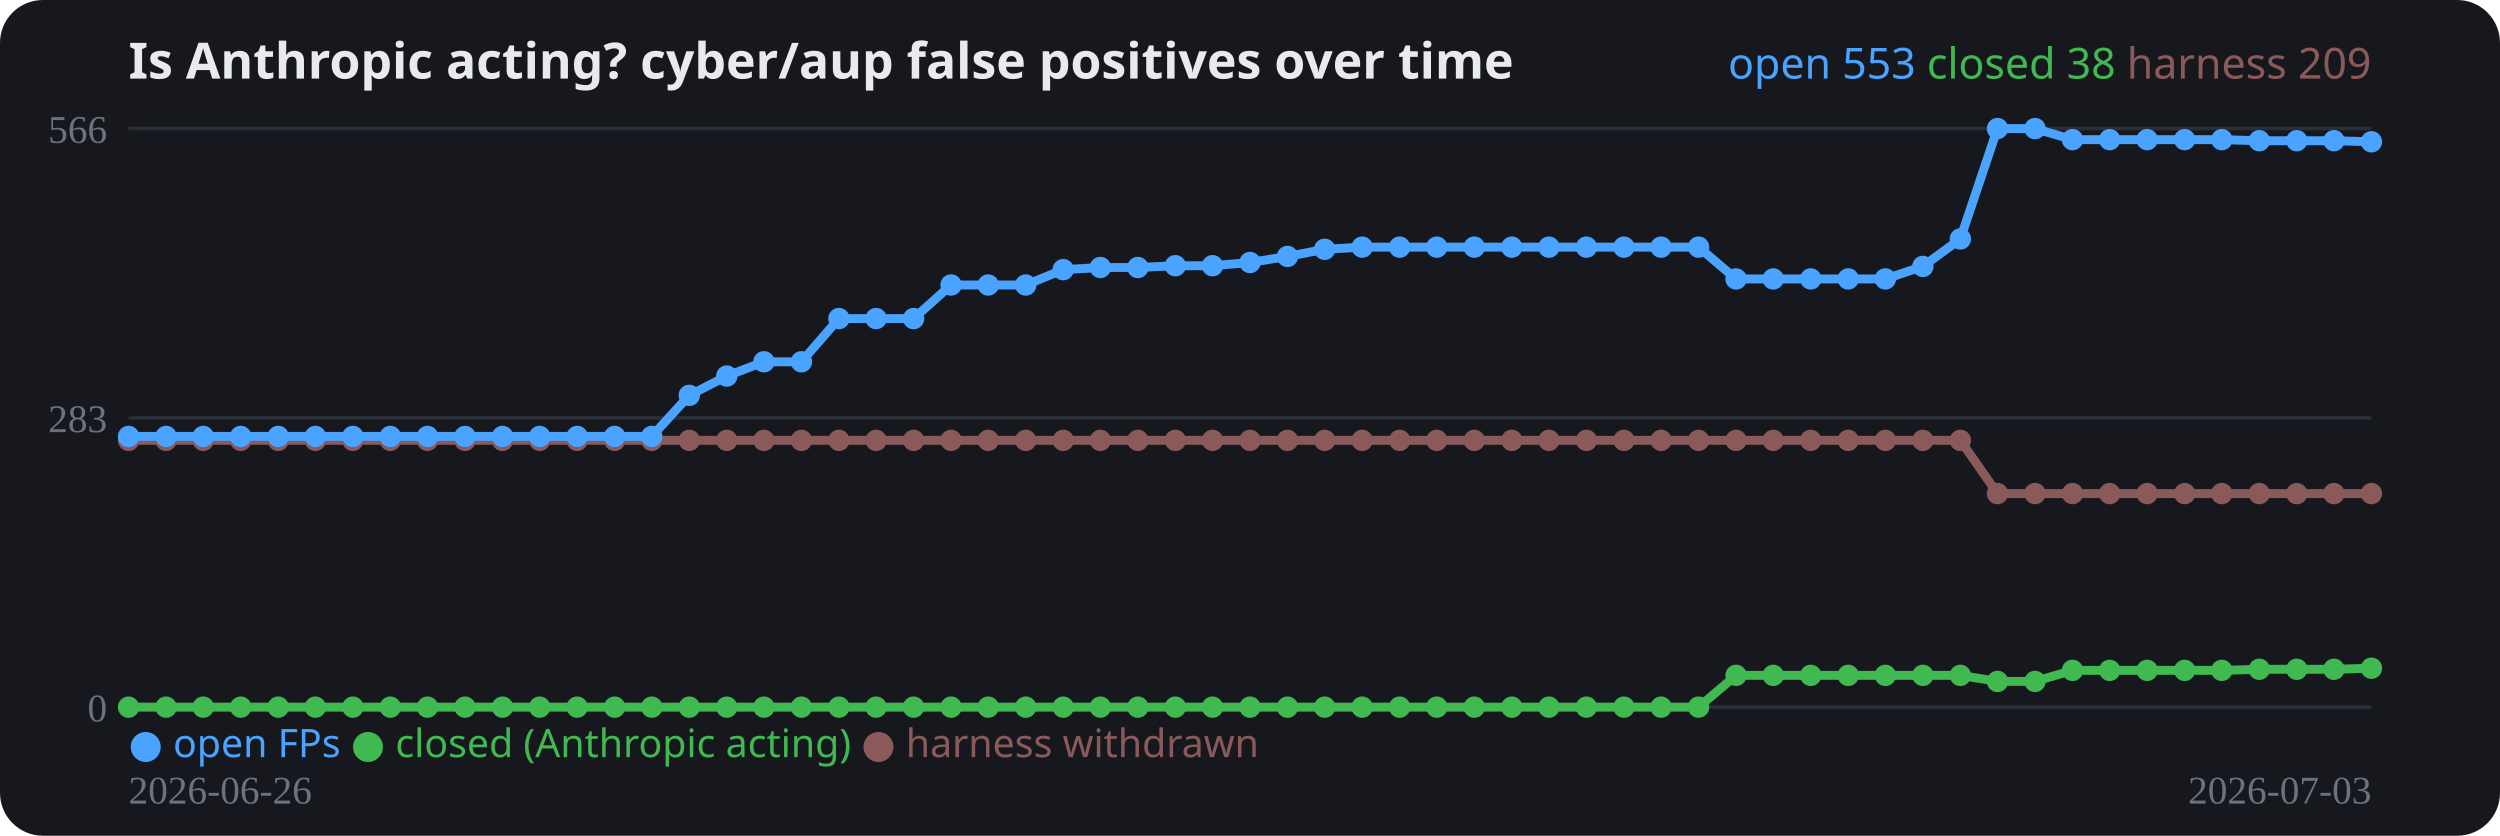
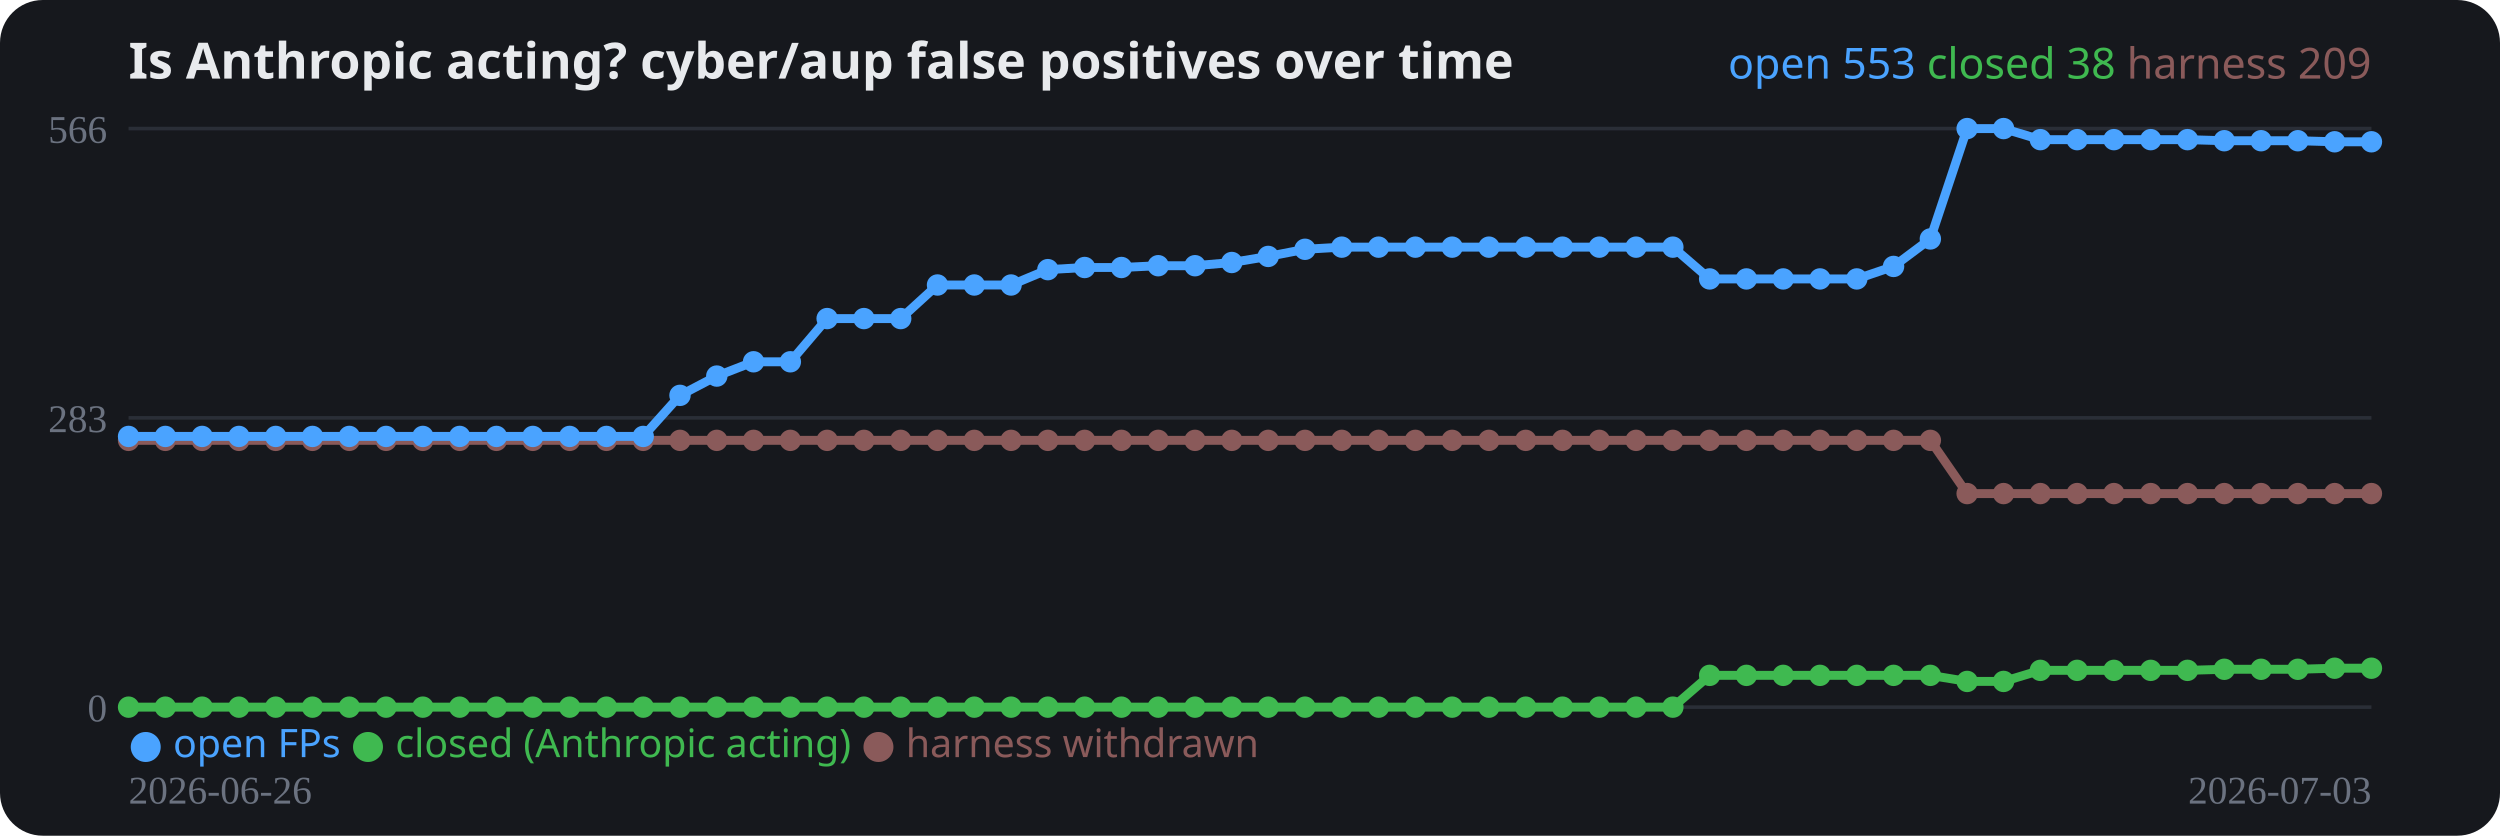
<svg xmlns="http://www.w3.org/2000/svg" width="700" height="234" viewBox="0 0 700 234" role="img">
  <rect width="700" height="234" rx="12" fill="#16181d" />
  <text x="36" y="22" fill="#e8eaed" font-family="system-ui,sans-serif" font-size="14" font-weight="700">Is Anthropic acting? cyber/aup false positives over time</text>
  <line x1="36" y1="198.0" x2="664" y2="198.0" stroke="#2a2e37" stroke-width="1" />
  <text x="30" y="202.0" fill="#6b7280" font-size="11" text-anchor="end">0</text>
  <line x1="36" y1="117.0" x2="664" y2="117.0" stroke="#2a2e37" stroke-width="1" />
  <text x="30" y="121.0" fill="#6b7280" font-size="11" text-anchor="end">283</text>
  <line x1="36" y1="36.0" x2="664" y2="36.0" stroke="#2a2e37" stroke-width="1" />
  <text x="30" y="40.0" fill="#6b7280" font-size="11" text-anchor="end">566</text>
-   <polyline fill="none" stroke="#8a5a5a" stroke-width="2.5" stroke-linejoin="round" points="36.0,123.3 46.5,123.3 56.9,123.3 67.4,123.3 77.9,123.3 88.3,123.3 98.8,123.3 109.3,123.3 119.7,123.3 130.2,123.3 140.7,123.3 151.1,123.3 161.6,123.3 172.1,123.3 182.5,123.3 193.0,123.3 203.5,123.3 213.9,123.3 224.4,123.3 234.9,123.3 245.3,123.3 255.8,123.3 266.3,123.3 276.7,123.3 287.2,123.3 297.7,123.3 308.1,123.3 318.6,123.3 329.1,123.3 339.5,123.3 350.0,123.3 360.5,123.3 370.9,123.3 381.4,123.3 391.9,123.3 402.3,123.3 412.8,123.3 423.3,123.3 433.7,123.3 444.2,123.3 454.7,123.3 465.1,123.3 475.6,123.3 486.1,123.3 496.5,123.3 507.0,123.3 517.5,123.3 527.9,123.3 538.4,123.3 548.9,123.3 559.3,138.2 569.8,138.2 580.3,138.2 590.7,138.2 601.2,138.2 611.7,138.2 622.1,138.2 632.6,138.2 643.1,138.2 653.5,138.2 664.0,138.2" />
+   <polyline fill="none" stroke="#8a5a5a" stroke-width="2.5" stroke-linejoin="round" points="36.0,123.3 46.3,123.3 56.6,123.3 66.9,123.3 77.2,123.3 87.5,123.3 97.8,123.3 108.1,123.3 118.4,123.3 128.7,123.3 139.0,123.3 149.2,123.3 159.5,123.3 169.8,123.3 180.1,123.3 190.4,123.3 200.7,123.3 211.0,123.3 221.3,123.3 231.6,123.3 241.9,123.3 252.2,123.3 262.5,123.3 272.8,123.3 283.1,123.3 293.4,123.3 303.7,123.3 314.0,123.3 324.3,123.3 334.6,123.3 344.9,123.3 355.1,123.3 365.4,123.3 375.7,123.3 386.0,123.3 396.3,123.3 406.6,123.3 416.9,123.3 427.2,123.3 437.5,123.3 447.8,123.3 458.1,123.3 468.4,123.3 478.7,123.3 489.0,123.3 499.3,123.3 509.6,123.3 519.9,123.3 530.2,123.3 540.5,123.3 550.8,138.2 561.0,138.2 571.3,138.2 581.6,138.2 591.9,138.2 602.2,138.2 612.5,138.2 622.8,138.2 633.1,138.2 643.4,138.2 653.7,138.2 664.0,138.2" />
  <circle cx="36.0" cy="123.3" r="3" fill="#8a5a5a" />
-   <circle cx="46.5" cy="123.3" r="3" fill="#8a5a5a" />
-   <circle cx="56.9" cy="123.3" r="3" fill="#8a5a5a" />
-   <circle cx="67.4" cy="123.3" r="3" fill="#8a5a5a" />
-   <circle cx="77.9" cy="123.3" r="3" fill="#8a5a5a" />
-   <circle cx="88.3" cy="123.3" r="3" fill="#8a5a5a" />
-   <circle cx="98.8" cy="123.3" r="3" fill="#8a5a5a" />
-   <circle cx="109.3" cy="123.3" r="3" fill="#8a5a5a" />
-   <circle cx="119.7" cy="123.3" r="3" fill="#8a5a5a" />
-   <circle cx="130.2" cy="123.3" r="3" fill="#8a5a5a" />
-   <circle cx="140.7" cy="123.3" r="3" fill="#8a5a5a" />
-   <circle cx="151.1" cy="123.3" r="3" fill="#8a5a5a" />
-   <circle cx="161.6" cy="123.3" r="3" fill="#8a5a5a" />
-   <circle cx="172.1" cy="123.3" r="3" fill="#8a5a5a" />
-   <circle cx="182.5" cy="123.3" r="3" fill="#8a5a5a" />
-   <circle cx="193.0" cy="123.3" r="3" fill="#8a5a5a" />
-   <circle cx="203.5" cy="123.3" r="3" fill="#8a5a5a" />
-   <circle cx="213.9" cy="123.3" r="3" fill="#8a5a5a" />
-   <circle cx="224.4" cy="123.3" r="3" fill="#8a5a5a" />
-   <circle cx="234.9" cy="123.3" r="3" fill="#8a5a5a" />
-   <circle cx="245.3" cy="123.3" r="3" fill="#8a5a5a" />
-   <circle cx="255.8" cy="123.3" r="3" fill="#8a5a5a" />
-   <circle cx="266.3" cy="123.3" r="3" fill="#8a5a5a" />
-   <circle cx="276.7" cy="123.3" r="3" fill="#8a5a5a" />
-   <circle cx="287.2" cy="123.3" r="3" fill="#8a5a5a" />
-   <circle cx="297.7" cy="123.3" r="3" fill="#8a5a5a" />
-   <circle cx="308.1" cy="123.3" r="3" fill="#8a5a5a" />
-   <circle cx="318.6" cy="123.3" r="3" fill="#8a5a5a" />
-   <circle cx="329.1" cy="123.3" r="3" fill="#8a5a5a" />
-   <circle cx="339.5" cy="123.3" r="3" fill="#8a5a5a" />
-   <circle cx="350.0" cy="123.3" r="3" fill="#8a5a5a" />
-   <circle cx="360.5" cy="123.3" r="3" fill="#8a5a5a" />
-   <circle cx="370.9" cy="123.3" r="3" fill="#8a5a5a" />
-   <circle cx="381.4" cy="123.3" r="3" fill="#8a5a5a" />
-   <circle cx="391.9" cy="123.3" r="3" fill="#8a5a5a" />
-   <circle cx="402.3" cy="123.3" r="3" fill="#8a5a5a" />
-   <circle cx="412.8" cy="123.3" r="3" fill="#8a5a5a" />
-   <circle cx="423.3" cy="123.3" r="3" fill="#8a5a5a" />
-   <circle cx="433.7" cy="123.3" r="3" fill="#8a5a5a" />
-   <circle cx="444.2" cy="123.3" r="3" fill="#8a5a5a" />
-   <circle cx="454.7" cy="123.3" r="3" fill="#8a5a5a" />
-   <circle cx="465.1" cy="123.3" r="3" fill="#8a5a5a" />
-   <circle cx="475.6" cy="123.3" r="3" fill="#8a5a5a" />
-   <circle cx="486.1" cy="123.3" r="3" fill="#8a5a5a" />
-   <circle cx="496.5" cy="123.3" r="3" fill="#8a5a5a" />
-   <circle cx="507.0" cy="123.3" r="3" fill="#8a5a5a" />
-   <circle cx="517.5" cy="123.3" r="3" fill="#8a5a5a" />
-   <circle cx="527.9" cy="123.3" r="3" fill="#8a5a5a" />
-   <circle cx="538.4" cy="123.3" r="3" fill="#8a5a5a" />
-   <circle cx="548.9" cy="123.3" r="3" fill="#8a5a5a" />
-   <circle cx="559.3" cy="138.2" r="3" fill="#8a5a5a" />
-   <circle cx="569.8" cy="138.2" r="3" fill="#8a5a5a" />
-   <circle cx="580.3" cy="138.2" r="3" fill="#8a5a5a" />
-   <circle cx="590.7" cy="138.2" r="3" fill="#8a5a5a" />
-   <circle cx="601.2" cy="138.2" r="3" fill="#8a5a5a" />
-   <circle cx="611.7" cy="138.2" r="3" fill="#8a5a5a" />
-   <circle cx="622.1" cy="138.2" r="3" fill="#8a5a5a" />
-   <circle cx="632.6" cy="138.2" r="3" fill="#8a5a5a" />
-   <circle cx="643.1" cy="138.2" r="3" fill="#8a5a5a" />
-   <circle cx="653.5" cy="138.2" r="3" fill="#8a5a5a" />
+   <circle cx="46.3" cy="123.3" r="3" fill="#8a5a5a" />
+   <circle cx="56.6" cy="123.3" r="3" fill="#8a5a5a" />
+   <circle cx="66.9" cy="123.3" r="3" fill="#8a5a5a" />
+   <circle cx="77.2" cy="123.3" r="3" fill="#8a5a5a" />
+   <circle cx="87.5" cy="123.3" r="3" fill="#8a5a5a" />
+   <circle cx="97.8" cy="123.3" r="3" fill="#8a5a5a" />
+   <circle cx="108.1" cy="123.3" r="3" fill="#8a5a5a" />
+   <circle cx="118.4" cy="123.3" r="3" fill="#8a5a5a" />
+   <circle cx="128.7" cy="123.3" r="3" fill="#8a5a5a" />
+   <circle cx="139.0" cy="123.3" r="3" fill="#8a5a5a" />
+   <circle cx="149.2" cy="123.3" r="3" fill="#8a5a5a" />
+   <circle cx="159.5" cy="123.3" r="3" fill="#8a5a5a" />
+   <circle cx="169.8" cy="123.3" r="3" fill="#8a5a5a" />
+   <circle cx="180.1" cy="123.3" r="3" fill="#8a5a5a" />
+   <circle cx="190.4" cy="123.3" r="3" fill="#8a5a5a" />
+   <circle cx="200.7" cy="123.3" r="3" fill="#8a5a5a" />
+   <circle cx="211.0" cy="123.3" r="3" fill="#8a5a5a" />
+   <circle cx="221.3" cy="123.3" r="3" fill="#8a5a5a" />
+   <circle cx="231.6" cy="123.3" r="3" fill="#8a5a5a" />
+   <circle cx="241.9" cy="123.3" r="3" fill="#8a5a5a" />
+   <circle cx="252.2" cy="123.3" r="3" fill="#8a5a5a" />
+   <circle cx="262.5" cy="123.3" r="3" fill="#8a5a5a" />
+   <circle cx="272.8" cy="123.3" r="3" fill="#8a5a5a" />
+   <circle cx="283.1" cy="123.3" r="3" fill="#8a5a5a" />
+   <circle cx="293.4" cy="123.3" r="3" fill="#8a5a5a" />
+   <circle cx="303.7" cy="123.3" r="3" fill="#8a5a5a" />
+   <circle cx="314.0" cy="123.3" r="3" fill="#8a5a5a" />
+   <circle cx="324.3" cy="123.3" r="3" fill="#8a5a5a" />
+   <circle cx="334.6" cy="123.3" r="3" fill="#8a5a5a" />
+   <circle cx="344.9" cy="123.3" r="3" fill="#8a5a5a" />
+   <circle cx="355.1" cy="123.3" r="3" fill="#8a5a5a" />
+   <circle cx="365.4" cy="123.3" r="3" fill="#8a5a5a" />
+   <circle cx="375.7" cy="123.3" r="3" fill="#8a5a5a" />
+   <circle cx="386.0" cy="123.3" r="3" fill="#8a5a5a" />
+   <circle cx="396.3" cy="123.3" r="3" fill="#8a5a5a" />
+   <circle cx="406.6" cy="123.3" r="3" fill="#8a5a5a" />
+   <circle cx="416.9" cy="123.3" r="3" fill="#8a5a5a" />
+   <circle cx="427.2" cy="123.3" r="3" fill="#8a5a5a" />
+   <circle cx="437.5" cy="123.3" r="3" fill="#8a5a5a" />
+   <circle cx="447.8" cy="123.3" r="3" fill="#8a5a5a" />
+   <circle cx="458.1" cy="123.3" r="3" fill="#8a5a5a" />
+   <circle cx="468.4" cy="123.3" r="3" fill="#8a5a5a" />
+   <circle cx="478.7" cy="123.3" r="3" fill="#8a5a5a" />
+   <circle cx="489.0" cy="123.3" r="3" fill="#8a5a5a" />
+   <circle cx="499.3" cy="123.3" r="3" fill="#8a5a5a" />
+   <circle cx="509.6" cy="123.3" r="3" fill="#8a5a5a" />
+   <circle cx="519.9" cy="123.3" r="3" fill="#8a5a5a" />
+   <circle cx="530.2" cy="123.3" r="3" fill="#8a5a5a" />
+   <circle cx="540.5" cy="123.3" r="3" fill="#8a5a5a" />
+   <circle cx="550.8" cy="138.2" r="3" fill="#8a5a5a" />
+   <circle cx="561.0" cy="138.2" r="3" fill="#8a5a5a" />
+   <circle cx="571.3" cy="138.2" r="3" fill="#8a5a5a" />
+   <circle cx="581.6" cy="138.2" r="3" fill="#8a5a5a" />
+   <circle cx="591.9" cy="138.2" r="3" fill="#8a5a5a" />
+   <circle cx="602.2" cy="138.2" r="3" fill="#8a5a5a" />
+   <circle cx="612.5" cy="138.2" r="3" fill="#8a5a5a" />
+   <circle cx="622.8" cy="138.2" r="3" fill="#8a5a5a" />
+   <circle cx="633.1" cy="138.2" r="3" fill="#8a5a5a" />
+   <circle cx="643.4" cy="138.2" r="3" fill="#8a5a5a" />
+   <circle cx="653.7" cy="138.2" r="3" fill="#8a5a5a" />
  <circle cx="664.0" cy="138.2" r="3" fill="#8a5a5a" />
-   <polyline fill="none" stroke="#3fb950" stroke-width="2.5" stroke-linejoin="round" points="36.0,198.0 46.5,198.0 56.9,198.0 67.4,198.0 77.9,198.0 88.3,198.0 98.8,198.0 109.3,198.0 119.7,198.0 130.2,198.0 140.7,198.0 151.1,198.0 161.6,198.0 172.1,198.0 182.5,198.0 193.0,198.0 203.5,198.0 213.9,198.0 224.4,198.0 234.9,198.0 245.3,198.0 255.8,198.0 266.3,198.0 276.7,198.0 287.2,198.0 297.7,198.0 308.1,198.0 318.6,198.0 329.1,198.0 339.5,198.0 350.0,198.0 360.5,198.0 370.9,198.0 381.4,198.0 391.9,198.0 402.3,198.0 412.8,198.0 423.3,198.0 433.7,198.0 444.2,198.0 454.7,198.0 465.1,198.0 475.6,198.0 486.1,189.1 496.5,189.1 507.0,189.1 517.5,189.1 527.9,189.1 538.4,189.1 548.9,189.1 559.3,190.8 569.8,190.8 580.3,187.7 590.7,187.7 601.2,187.7 611.7,187.7 622.1,187.7 632.6,187.4 643.1,187.4 653.5,187.4 664.0,187.1" />
+   <polyline fill="none" stroke="#3fb950" stroke-width="2.5" stroke-linejoin="round" points="36.0,198.0 46.3,198.0 56.6,198.0 66.9,198.0 77.2,198.0 87.5,198.0 97.8,198.0 108.1,198.0 118.4,198.0 128.7,198.0 139.0,198.0 149.2,198.0 159.5,198.0 169.8,198.0 180.1,198.0 190.4,198.0 200.7,198.0 211.0,198.0 221.3,198.0 231.6,198.0 241.9,198.0 252.2,198.0 262.5,198.0 272.8,198.0 283.1,198.0 293.4,198.0 303.7,198.0 314.0,198.0 324.3,198.0 334.6,198.0 344.9,198.0 355.1,198.0 365.4,198.0 375.7,198.0 386.0,198.0 396.3,198.0 406.6,198.0 416.9,198.0 427.2,198.0 437.5,198.0 447.8,198.0 458.1,198.0 468.4,198.0 478.7,189.1 489.0,189.1 499.3,189.1 509.6,189.1 519.9,189.1 530.2,189.1 540.5,189.1 550.8,190.8 561.0,190.8 571.3,187.7 581.6,187.7 591.9,187.7 602.2,187.7 612.5,187.7 622.8,187.4 633.1,187.4 643.4,187.4 653.7,187.1 664.0,187.1" />
  <circle cx="36.0" cy="198.0" r="3" fill="#3fb950" />
-   <circle cx="46.5" cy="198.0" r="3" fill="#3fb950" />
-   <circle cx="56.9" cy="198.0" r="3" fill="#3fb950" />
-   <circle cx="67.4" cy="198.0" r="3" fill="#3fb950" />
-   <circle cx="77.9" cy="198.0" r="3" fill="#3fb950" />
-   <circle cx="88.3" cy="198.0" r="3" fill="#3fb950" />
-   <circle cx="98.8" cy="198.0" r="3" fill="#3fb950" />
-   <circle cx="109.3" cy="198.0" r="3" fill="#3fb950" />
-   <circle cx="119.7" cy="198.0" r="3" fill="#3fb950" />
-   <circle cx="130.2" cy="198.0" r="3" fill="#3fb950" />
-   <circle cx="140.7" cy="198.0" r="3" fill="#3fb950" />
-   <circle cx="151.1" cy="198.0" r="3" fill="#3fb950" />
-   <circle cx="161.6" cy="198.0" r="3" fill="#3fb950" />
-   <circle cx="172.1" cy="198.0" r="3" fill="#3fb950" />
-   <circle cx="182.5" cy="198.0" r="3" fill="#3fb950" />
-   <circle cx="193.0" cy="198.0" r="3" fill="#3fb950" />
-   <circle cx="203.5" cy="198.0" r="3" fill="#3fb950" />
-   <circle cx="213.9" cy="198.0" r="3" fill="#3fb950" />
-   <circle cx="224.4" cy="198.0" r="3" fill="#3fb950" />
-   <circle cx="234.9" cy="198.0" r="3" fill="#3fb950" />
-   <circle cx="245.3" cy="198.0" r="3" fill="#3fb950" />
-   <circle cx="255.8" cy="198.0" r="3" fill="#3fb950" />
-   <circle cx="266.3" cy="198.0" r="3" fill="#3fb950" />
-   <circle cx="276.7" cy="198.0" r="3" fill="#3fb950" />
-   <circle cx="287.2" cy="198.0" r="3" fill="#3fb950" />
-   <circle cx="297.7" cy="198.0" r="3" fill="#3fb950" />
-   <circle cx="308.1" cy="198.0" r="3" fill="#3fb950" />
-   <circle cx="318.6" cy="198.0" r="3" fill="#3fb950" />
-   <circle cx="329.1" cy="198.0" r="3" fill="#3fb950" />
-   <circle cx="339.5" cy="198.0" r="3" fill="#3fb950" />
-   <circle cx="350.0" cy="198.0" r="3" fill="#3fb950" />
-   <circle cx="360.5" cy="198.0" r="3" fill="#3fb950" />
-   <circle cx="370.9" cy="198.0" r="3" fill="#3fb950" />
-   <circle cx="381.4" cy="198.0" r="3" fill="#3fb950" />
-   <circle cx="391.9" cy="198.0" r="3" fill="#3fb950" />
-   <circle cx="402.3" cy="198.0" r="3" fill="#3fb950" />
-   <circle cx="412.8" cy="198.0" r="3" fill="#3fb950" />
-   <circle cx="423.3" cy="198.0" r="3" fill="#3fb950" />
-   <circle cx="433.7" cy="198.0" r="3" fill="#3fb950" />
-   <circle cx="444.2" cy="198.0" r="3" fill="#3fb950" />
-   <circle cx="454.7" cy="198.0" r="3" fill="#3fb950" />
-   <circle cx="465.1" cy="198.0" r="3" fill="#3fb950" />
-   <circle cx="475.6" cy="198.0" r="3" fill="#3fb950" />
-   <circle cx="486.1" cy="189.1" r="3" fill="#3fb950" />
-   <circle cx="496.5" cy="189.1" r="3" fill="#3fb950" />
-   <circle cx="507.0" cy="189.1" r="3" fill="#3fb950" />
-   <circle cx="517.5" cy="189.1" r="3" fill="#3fb950" />
-   <circle cx="527.9" cy="189.1" r="3" fill="#3fb950" />
-   <circle cx="538.4" cy="189.1" r="3" fill="#3fb950" />
-   <circle cx="548.9" cy="189.1" r="3" fill="#3fb950" />
-   <circle cx="559.3" cy="190.8" r="3" fill="#3fb950" />
-   <circle cx="569.8" cy="190.8" r="3" fill="#3fb950" />
-   <circle cx="580.3" cy="187.7" r="3" fill="#3fb950" />
-   <circle cx="590.7" cy="187.7" r="3" fill="#3fb950" />
-   <circle cx="601.2" cy="187.7" r="3" fill="#3fb950" />
-   <circle cx="611.7" cy="187.7" r="3" fill="#3fb950" />
-   <circle cx="622.1" cy="187.7" r="3" fill="#3fb950" />
-   <circle cx="632.6" cy="187.4" r="3" fill="#3fb950" />
-   <circle cx="643.1" cy="187.4" r="3" fill="#3fb950" />
-   <circle cx="653.5" cy="187.4" r="3" fill="#3fb950" />
+   <circle cx="46.3" cy="198.0" r="3" fill="#3fb950" />
+   <circle cx="56.6" cy="198.0" r="3" fill="#3fb950" />
+   <circle cx="66.9" cy="198.0" r="3" fill="#3fb950" />
+   <circle cx="77.2" cy="198.0" r="3" fill="#3fb950" />
+   <circle cx="87.5" cy="198.0" r="3" fill="#3fb950" />
+   <circle cx="97.8" cy="198.0" r="3" fill="#3fb950" />
+   <circle cx="108.1" cy="198.0" r="3" fill="#3fb950" />
+   <circle cx="118.4" cy="198.0" r="3" fill="#3fb950" />
+   <circle cx="128.7" cy="198.0" r="3" fill="#3fb950" />
+   <circle cx="139.0" cy="198.0" r="3" fill="#3fb950" />
+   <circle cx="149.2" cy="198.0" r="3" fill="#3fb950" />
+   <circle cx="159.5" cy="198.0" r="3" fill="#3fb950" />
+   <circle cx="169.8" cy="198.0" r="3" fill="#3fb950" />
+   <circle cx="180.1" cy="198.0" r="3" fill="#3fb950" />
+   <circle cx="190.4" cy="198.0" r="3" fill="#3fb950" />
+   <circle cx="200.7" cy="198.0" r="3" fill="#3fb950" />
+   <circle cx="211.0" cy="198.0" r="3" fill="#3fb950" />
+   <circle cx="221.3" cy="198.0" r="3" fill="#3fb950" />
+   <circle cx="231.6" cy="198.0" r="3" fill="#3fb950" />
+   <circle cx="241.9" cy="198.0" r="3" fill="#3fb950" />
+   <circle cx="252.2" cy="198.0" r="3" fill="#3fb950" />
+   <circle cx="262.5" cy="198.0" r="3" fill="#3fb950" />
+   <circle cx="272.8" cy="198.0" r="3" fill="#3fb950" />
+   <circle cx="283.1" cy="198.0" r="3" fill="#3fb950" />
+   <circle cx="293.4" cy="198.0" r="3" fill="#3fb950" />
+   <circle cx="303.7" cy="198.0" r="3" fill="#3fb950" />
+   <circle cx="314.0" cy="198.0" r="3" fill="#3fb950" />
+   <circle cx="324.3" cy="198.0" r="3" fill="#3fb950" />
+   <circle cx="334.6" cy="198.0" r="3" fill="#3fb950" />
+   <circle cx="344.9" cy="198.0" r="3" fill="#3fb950" />
+   <circle cx="355.1" cy="198.0" r="3" fill="#3fb950" />
+   <circle cx="365.4" cy="198.0" r="3" fill="#3fb950" />
+   <circle cx="375.7" cy="198.0" r="3" fill="#3fb950" />
+   <circle cx="386.0" cy="198.0" r="3" fill="#3fb950" />
+   <circle cx="396.3" cy="198.0" r="3" fill="#3fb950" />
+   <circle cx="406.6" cy="198.0" r="3" fill="#3fb950" />
+   <circle cx="416.9" cy="198.0" r="3" fill="#3fb950" />
+   <circle cx="427.2" cy="198.0" r="3" fill="#3fb950" />
+   <circle cx="437.5" cy="198.0" r="3" fill="#3fb950" />
+   <circle cx="447.8" cy="198.0" r="3" fill="#3fb950" />
+   <circle cx="458.1" cy="198.0" r="3" fill="#3fb950" />
+   <circle cx="468.4" cy="198.0" r="3" fill="#3fb950" />
+   <circle cx="478.7" cy="189.1" r="3" fill="#3fb950" />
+   <circle cx="489.0" cy="189.1" r="3" fill="#3fb950" />
+   <circle cx="499.3" cy="189.1" r="3" fill="#3fb950" />
+   <circle cx="509.6" cy="189.1" r="3" fill="#3fb950" />
+   <circle cx="519.9" cy="189.1" r="3" fill="#3fb950" />
+   <circle cx="530.2" cy="189.1" r="3" fill="#3fb950" />
+   <circle cx="540.5" cy="189.1" r="3" fill="#3fb950" />
+   <circle cx="550.8" cy="190.8" r="3" fill="#3fb950" />
+   <circle cx="561.0" cy="190.8" r="3" fill="#3fb950" />
+   <circle cx="571.3" cy="187.7" r="3" fill="#3fb950" />
+   <circle cx="581.6" cy="187.7" r="3" fill="#3fb950" />
+   <circle cx="591.9" cy="187.7" r="3" fill="#3fb950" />
+   <circle cx="602.2" cy="187.7" r="3" fill="#3fb950" />
+   <circle cx="612.5" cy="187.7" r="3" fill="#3fb950" />
+   <circle cx="622.8" cy="187.4" r="3" fill="#3fb950" />
+   <circle cx="633.1" cy="187.4" r="3" fill="#3fb950" />
+   <circle cx="643.4" cy="187.4" r="3" fill="#3fb950" />
+   <circle cx="653.7" cy="187.1" r="3" fill="#3fb950" />
  <circle cx="664.0" cy="187.1" r="3" fill="#3fb950" />
-   <polyline fill="none" stroke="#4aa3ff" stroke-width="2.5" stroke-linejoin="round" points="36.0,122.2 46.5,122.2 56.9,122.2 67.4,122.2 77.9,122.2 88.3,122.2 98.8,122.2 109.3,122.2 119.7,122.2 130.2,122.2 140.7,122.2 151.1,122.2 161.6,122.2 172.1,122.2 182.5,122.2 193.0,110.7 203.5,105.3 213.9,101.3 224.4,101.3 234.9,89.2 245.3,89.2 255.8,89.2 266.3,79.8 276.7,79.8 287.2,79.8 297.7,75.5 308.1,74.9 318.6,74.9 329.1,74.4 339.5,74.4 350.0,73.5 360.5,71.8 370.9,69.8 381.4,69.2 391.9,69.2 402.3,69.2 412.8,69.2 423.3,69.2 433.7,69.2 444.2,69.2 454.7,69.2 465.1,69.2 475.6,69.2 486.1,78.1 496.5,78.1 507.0,78.1 517.5,78.1 527.9,78.1 538.4,74.6 548.9,66.9 559.3,36.0 569.8,36.0 580.3,39.1 590.7,39.1 601.2,39.1 611.7,39.1 622.1,39.1 632.6,39.4 643.1,39.4 653.5,39.4 664.0,39.7" />
+   <polyline fill="none" stroke="#4aa3ff" stroke-width="2.5" stroke-linejoin="round" points="36.0,122.2 46.3,122.2 56.6,122.2 66.9,122.2 77.2,122.2 87.5,122.2 97.8,122.2 108.1,122.2 118.4,122.2 128.7,122.2 139.0,122.2 149.2,122.2 159.5,122.2 169.8,122.2 180.1,122.2 190.4,110.7 200.7,105.3 211.0,101.3 221.3,101.3 231.6,89.2 241.9,89.2 252.2,89.2 262.5,79.8 272.8,79.8 283.1,79.8 293.4,75.5 303.7,74.9 314.0,74.9 324.3,74.4 334.6,74.4 344.9,73.5 355.1,71.8 365.4,69.8 375.7,69.2 386.0,69.2 396.3,69.2 406.6,69.2 416.9,69.2 427.2,69.2 437.5,69.2 447.8,69.2 458.1,69.2 468.4,69.2 478.7,78.1 489.0,78.1 499.3,78.1 509.6,78.1 519.9,78.1 530.2,74.6 540.5,66.9 550.8,36.0 561.0,36.0 571.3,39.1 581.6,39.1 591.9,39.1 602.2,39.1 612.5,39.1 622.8,39.4 633.1,39.4 643.4,39.4 653.7,39.7 664.0,39.7" />
  <circle cx="36.0" cy="122.2" r="3" fill="#4aa3ff" />
-   <circle cx="46.5" cy="122.2" r="3" fill="#4aa3ff" />
-   <circle cx="56.9" cy="122.2" r="3" fill="#4aa3ff" />
-   <circle cx="67.4" cy="122.2" r="3" fill="#4aa3ff" />
-   <circle cx="77.9" cy="122.2" r="3" fill="#4aa3ff" />
-   <circle cx="88.3" cy="122.2" r="3" fill="#4aa3ff" />
-   <circle cx="98.8" cy="122.2" r="3" fill="#4aa3ff" />
-   <circle cx="109.3" cy="122.2" r="3" fill="#4aa3ff" />
-   <circle cx="119.7" cy="122.2" r="3" fill="#4aa3ff" />
-   <circle cx="130.2" cy="122.2" r="3" fill="#4aa3ff" />
-   <circle cx="140.7" cy="122.2" r="3" fill="#4aa3ff" />
-   <circle cx="151.1" cy="122.2" r="3" fill="#4aa3ff" />
-   <circle cx="161.6" cy="122.2" r="3" fill="#4aa3ff" />
-   <circle cx="172.1" cy="122.2" r="3" fill="#4aa3ff" />
-   <circle cx="182.5" cy="122.2" r="3" fill="#4aa3ff" />
-   <circle cx="193.0" cy="110.7" r="3" fill="#4aa3ff" />
-   <circle cx="203.5" cy="105.3" r="3" fill="#4aa3ff" />
-   <circle cx="213.9" cy="101.3" r="3" fill="#4aa3ff" />
-   <circle cx="224.4" cy="101.3" r="3" fill="#4aa3ff" />
-   <circle cx="234.9" cy="89.2" r="3" fill="#4aa3ff" />
-   <circle cx="245.3" cy="89.2" r="3" fill="#4aa3ff" />
-   <circle cx="255.8" cy="89.2" r="3" fill="#4aa3ff" />
-   <circle cx="266.3" cy="79.8" r="3" fill="#4aa3ff" />
-   <circle cx="276.7" cy="79.8" r="3" fill="#4aa3ff" />
-   <circle cx="287.2" cy="79.8" r="3" fill="#4aa3ff" />
-   <circle cx="297.7" cy="75.5" r="3" fill="#4aa3ff" />
-   <circle cx="308.1" cy="74.9" r="3" fill="#4aa3ff" />
-   <circle cx="318.6" cy="74.9" r="3" fill="#4aa3ff" />
-   <circle cx="329.1" cy="74.4" r="3" fill="#4aa3ff" />
-   <circle cx="339.5" cy="74.4" r="3" fill="#4aa3ff" />
-   <circle cx="350.0" cy="73.5" r="3" fill="#4aa3ff" />
-   <circle cx="360.5" cy="71.8" r="3" fill="#4aa3ff" />
-   <circle cx="370.9" cy="69.8" r="3" fill="#4aa3ff" />
-   <circle cx="381.4" cy="69.2" r="3" fill="#4aa3ff" />
-   <circle cx="391.9" cy="69.2" r="3" fill="#4aa3ff" />
-   <circle cx="402.3" cy="69.2" r="3" fill="#4aa3ff" />
-   <circle cx="412.8" cy="69.2" r="3" fill="#4aa3ff" />
-   <circle cx="423.3" cy="69.2" r="3" fill="#4aa3ff" />
-   <circle cx="433.7" cy="69.2" r="3" fill="#4aa3ff" />
-   <circle cx="444.2" cy="69.2" r="3" fill="#4aa3ff" />
-   <circle cx="454.7" cy="69.2" r="3" fill="#4aa3ff" />
-   <circle cx="465.1" cy="69.2" r="3" fill="#4aa3ff" />
-   <circle cx="475.6" cy="69.2" r="3" fill="#4aa3ff" />
-   <circle cx="486.1" cy="78.1" r="3" fill="#4aa3ff" />
-   <circle cx="496.5" cy="78.1" r="3" fill="#4aa3ff" />
-   <circle cx="507.0" cy="78.1" r="3" fill="#4aa3ff" />
-   <circle cx="517.5" cy="78.1" r="3" fill="#4aa3ff" />
-   <circle cx="527.9" cy="78.1" r="3" fill="#4aa3ff" />
-   <circle cx="538.4" cy="74.6" r="3" fill="#4aa3ff" />
-   <circle cx="548.9" cy="66.9" r="3" fill="#4aa3ff" />
-   <circle cx="559.3" cy="36.0" r="3" fill="#4aa3ff" />
-   <circle cx="569.8" cy="36.0" r="3" fill="#4aa3ff" />
-   <circle cx="580.3" cy="39.1" r="3" fill="#4aa3ff" />
-   <circle cx="590.7" cy="39.1" r="3" fill="#4aa3ff" />
-   <circle cx="601.2" cy="39.1" r="3" fill="#4aa3ff" />
-   <circle cx="611.7" cy="39.1" r="3" fill="#4aa3ff" />
-   <circle cx="622.1" cy="39.1" r="3" fill="#4aa3ff" />
-   <circle cx="632.6" cy="39.4" r="3" fill="#4aa3ff" />
-   <circle cx="643.1" cy="39.4" r="3" fill="#4aa3ff" />
-   <circle cx="653.5" cy="39.4" r="3" fill="#4aa3ff" />
+   <circle cx="46.3" cy="122.2" r="3" fill="#4aa3ff" />
+   <circle cx="56.6" cy="122.2" r="3" fill="#4aa3ff" />
+   <circle cx="66.9" cy="122.2" r="3" fill="#4aa3ff" />
+   <circle cx="77.2" cy="122.2" r="3" fill="#4aa3ff" />
+   <circle cx="87.5" cy="122.2" r="3" fill="#4aa3ff" />
+   <circle cx="97.8" cy="122.2" r="3" fill="#4aa3ff" />
+   <circle cx="108.1" cy="122.2" r="3" fill="#4aa3ff" />
+   <circle cx="118.4" cy="122.2" r="3" fill="#4aa3ff" />
+   <circle cx="128.7" cy="122.2" r="3" fill="#4aa3ff" />
+   <circle cx="139.0" cy="122.2" r="3" fill="#4aa3ff" />
+   <circle cx="149.2" cy="122.2" r="3" fill="#4aa3ff" />
+   <circle cx="159.5" cy="122.2" r="3" fill="#4aa3ff" />
+   <circle cx="169.8" cy="122.2" r="3" fill="#4aa3ff" />
+   <circle cx="180.1" cy="122.2" r="3" fill="#4aa3ff" />
+   <circle cx="190.4" cy="110.7" r="3" fill="#4aa3ff" />
+   <circle cx="200.7" cy="105.3" r="3" fill="#4aa3ff" />
+   <circle cx="211.0" cy="101.3" r="3" fill="#4aa3ff" />
+   <circle cx="221.3" cy="101.3" r="3" fill="#4aa3ff" />
+   <circle cx="231.6" cy="89.2" r="3" fill="#4aa3ff" />
+   <circle cx="241.9" cy="89.2" r="3" fill="#4aa3ff" />
+   <circle cx="252.2" cy="89.2" r="3" fill="#4aa3ff" />
+   <circle cx="262.5" cy="79.8" r="3" fill="#4aa3ff" />
+   <circle cx="272.8" cy="79.8" r="3" fill="#4aa3ff" />
+   <circle cx="283.1" cy="79.8" r="3" fill="#4aa3ff" />
+   <circle cx="293.4" cy="75.5" r="3" fill="#4aa3ff" />
+   <circle cx="303.7" cy="74.9" r="3" fill="#4aa3ff" />
+   <circle cx="314.0" cy="74.9" r="3" fill="#4aa3ff" />
+   <circle cx="324.3" cy="74.4" r="3" fill="#4aa3ff" />
+   <circle cx="334.6" cy="74.4" r="3" fill="#4aa3ff" />
+   <circle cx="344.9" cy="73.5" r="3" fill="#4aa3ff" />
+   <circle cx="355.1" cy="71.8" r="3" fill="#4aa3ff" />
+   <circle cx="365.4" cy="69.8" r="3" fill="#4aa3ff" />
+   <circle cx="375.7" cy="69.2" r="3" fill="#4aa3ff" />
+   <circle cx="386.0" cy="69.2" r="3" fill="#4aa3ff" />
+   <circle cx="396.3" cy="69.2" r="3" fill="#4aa3ff" />
+   <circle cx="406.6" cy="69.2" r="3" fill="#4aa3ff" />
+   <circle cx="416.9" cy="69.2" r="3" fill="#4aa3ff" />
+   <circle cx="427.2" cy="69.2" r="3" fill="#4aa3ff" />
+   <circle cx="437.5" cy="69.2" r="3" fill="#4aa3ff" />
+   <circle cx="447.8" cy="69.2" r="3" fill="#4aa3ff" />
+   <circle cx="458.1" cy="69.2" r="3" fill="#4aa3ff" />
+   <circle cx="468.4" cy="69.2" r="3" fill="#4aa3ff" />
+   <circle cx="478.7" cy="78.1" r="3" fill="#4aa3ff" />
+   <circle cx="489.0" cy="78.1" r="3" fill="#4aa3ff" />
+   <circle cx="499.3" cy="78.1" r="3" fill="#4aa3ff" />
+   <circle cx="509.6" cy="78.1" r="3" fill="#4aa3ff" />
+   <circle cx="519.9" cy="78.1" r="3" fill="#4aa3ff" />
+   <circle cx="530.2" cy="74.6" r="3" fill="#4aa3ff" />
+   <circle cx="540.5" cy="66.9" r="3" fill="#4aa3ff" />
+   <circle cx="550.8" cy="36.0" r="3" fill="#4aa3ff" />
+   <circle cx="561.0" cy="36.0" r="3" fill="#4aa3ff" />
+   <circle cx="571.3" cy="39.1" r="3" fill="#4aa3ff" />
+   <circle cx="581.6" cy="39.1" r="3" fill="#4aa3ff" />
+   <circle cx="591.9" cy="39.1" r="3" fill="#4aa3ff" />
+   <circle cx="602.2" cy="39.1" r="3" fill="#4aa3ff" />
+   <circle cx="612.5" cy="39.1" r="3" fill="#4aa3ff" />
+   <circle cx="622.8" cy="39.4" r="3" fill="#4aa3ff" />
+   <circle cx="633.1" cy="39.4" r="3" fill="#4aa3ff" />
+   <circle cx="643.4" cy="39.4" r="3" fill="#4aa3ff" />
+   <circle cx="653.7" cy="39.7" r="3" fill="#4aa3ff" />
  <circle cx="664.0" cy="39.7" r="3" fill="#4aa3ff" />
  <text x="36" y="225" fill="#6b7280" font-size="11">2026-06-26</text>
  <text x="664" y="225" fill="#6b7280" font-size="11" text-anchor="end">2026-07-03</text>
  <text x="36" y="212" font-family="system-ui,sans-serif" font-size="11">
    <tspan fill="#4aa3ff">● open FPs</tspan>
    <tspan fill="#3fb950">● closed (Anthropic acting)</tspan>
    <tspan fill="#8a5a5a">● harness withdrawn</tspan>
  </text>
  <text x="664" y="22" text-anchor="end" font-family="system-ui,sans-serif" font-size="12">
    <tspan fill="#4aa3ff">open 553</tspan>
    <tspan fill="#3fb950">closed 38</tspan>
    <tspan fill="#8a5a5a">harness 209</tspan>
  </text>
</svg>
